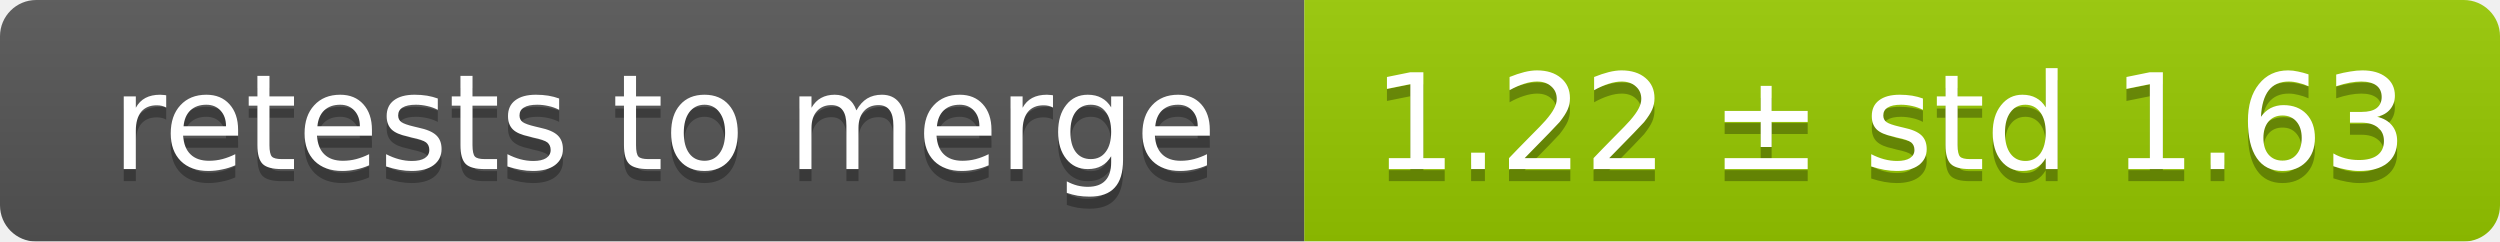
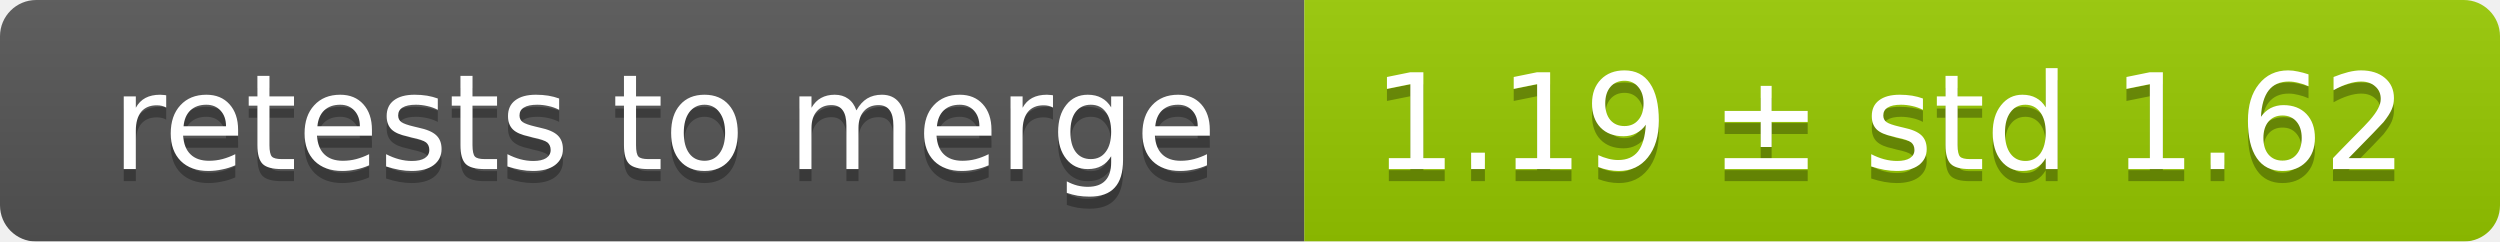
<svg xmlns="http://www.w3.org/2000/svg" width="207" height="20">
  <linearGradient id="smooth" x2="0" y2="100%">
    <stop offset="0" stop-color="#bbb" stop-opacity=".1" />
    <stop offset="1" stop-opacity=".1" />
  </linearGradient>
  <mask id="round">
    <rect width="207" height="20" rx="3" fill="#fff" />
  </mask>
  <g mask="url(#round)">
    <rect width="108" height="20" fill="#555" />
    <rect x="108" width="99" height="20" fill="#97ca00" />
    <rect width="207" height="20" fill="url(#smooth)" />
  </g>
  <g fill="#fff" text-anchor="middle" font-family="DejaVu Sans,Verdana,Geneva,sans-serif" font-size="11">
    <text x="55" y="15" fill="#010101" fill-opacity=".3">retests to merge</text>
    <text x="55" y="14">retests to merge</text>
-     <text x="156.5" y="15" fill="#010101" fill-opacity=".3">1.22 ± std 1.63</text>
-     <text x="156.5" y="14">1.22 ± std 1.63</text>
+     <text x="156.5" y="15" fill="#010101" fill-opacity=".3">1.19 ± std 1.62</text>
+     <text x="156.5" y="14">1.19 ± std 1.62</text>
  </g>
</svg>
